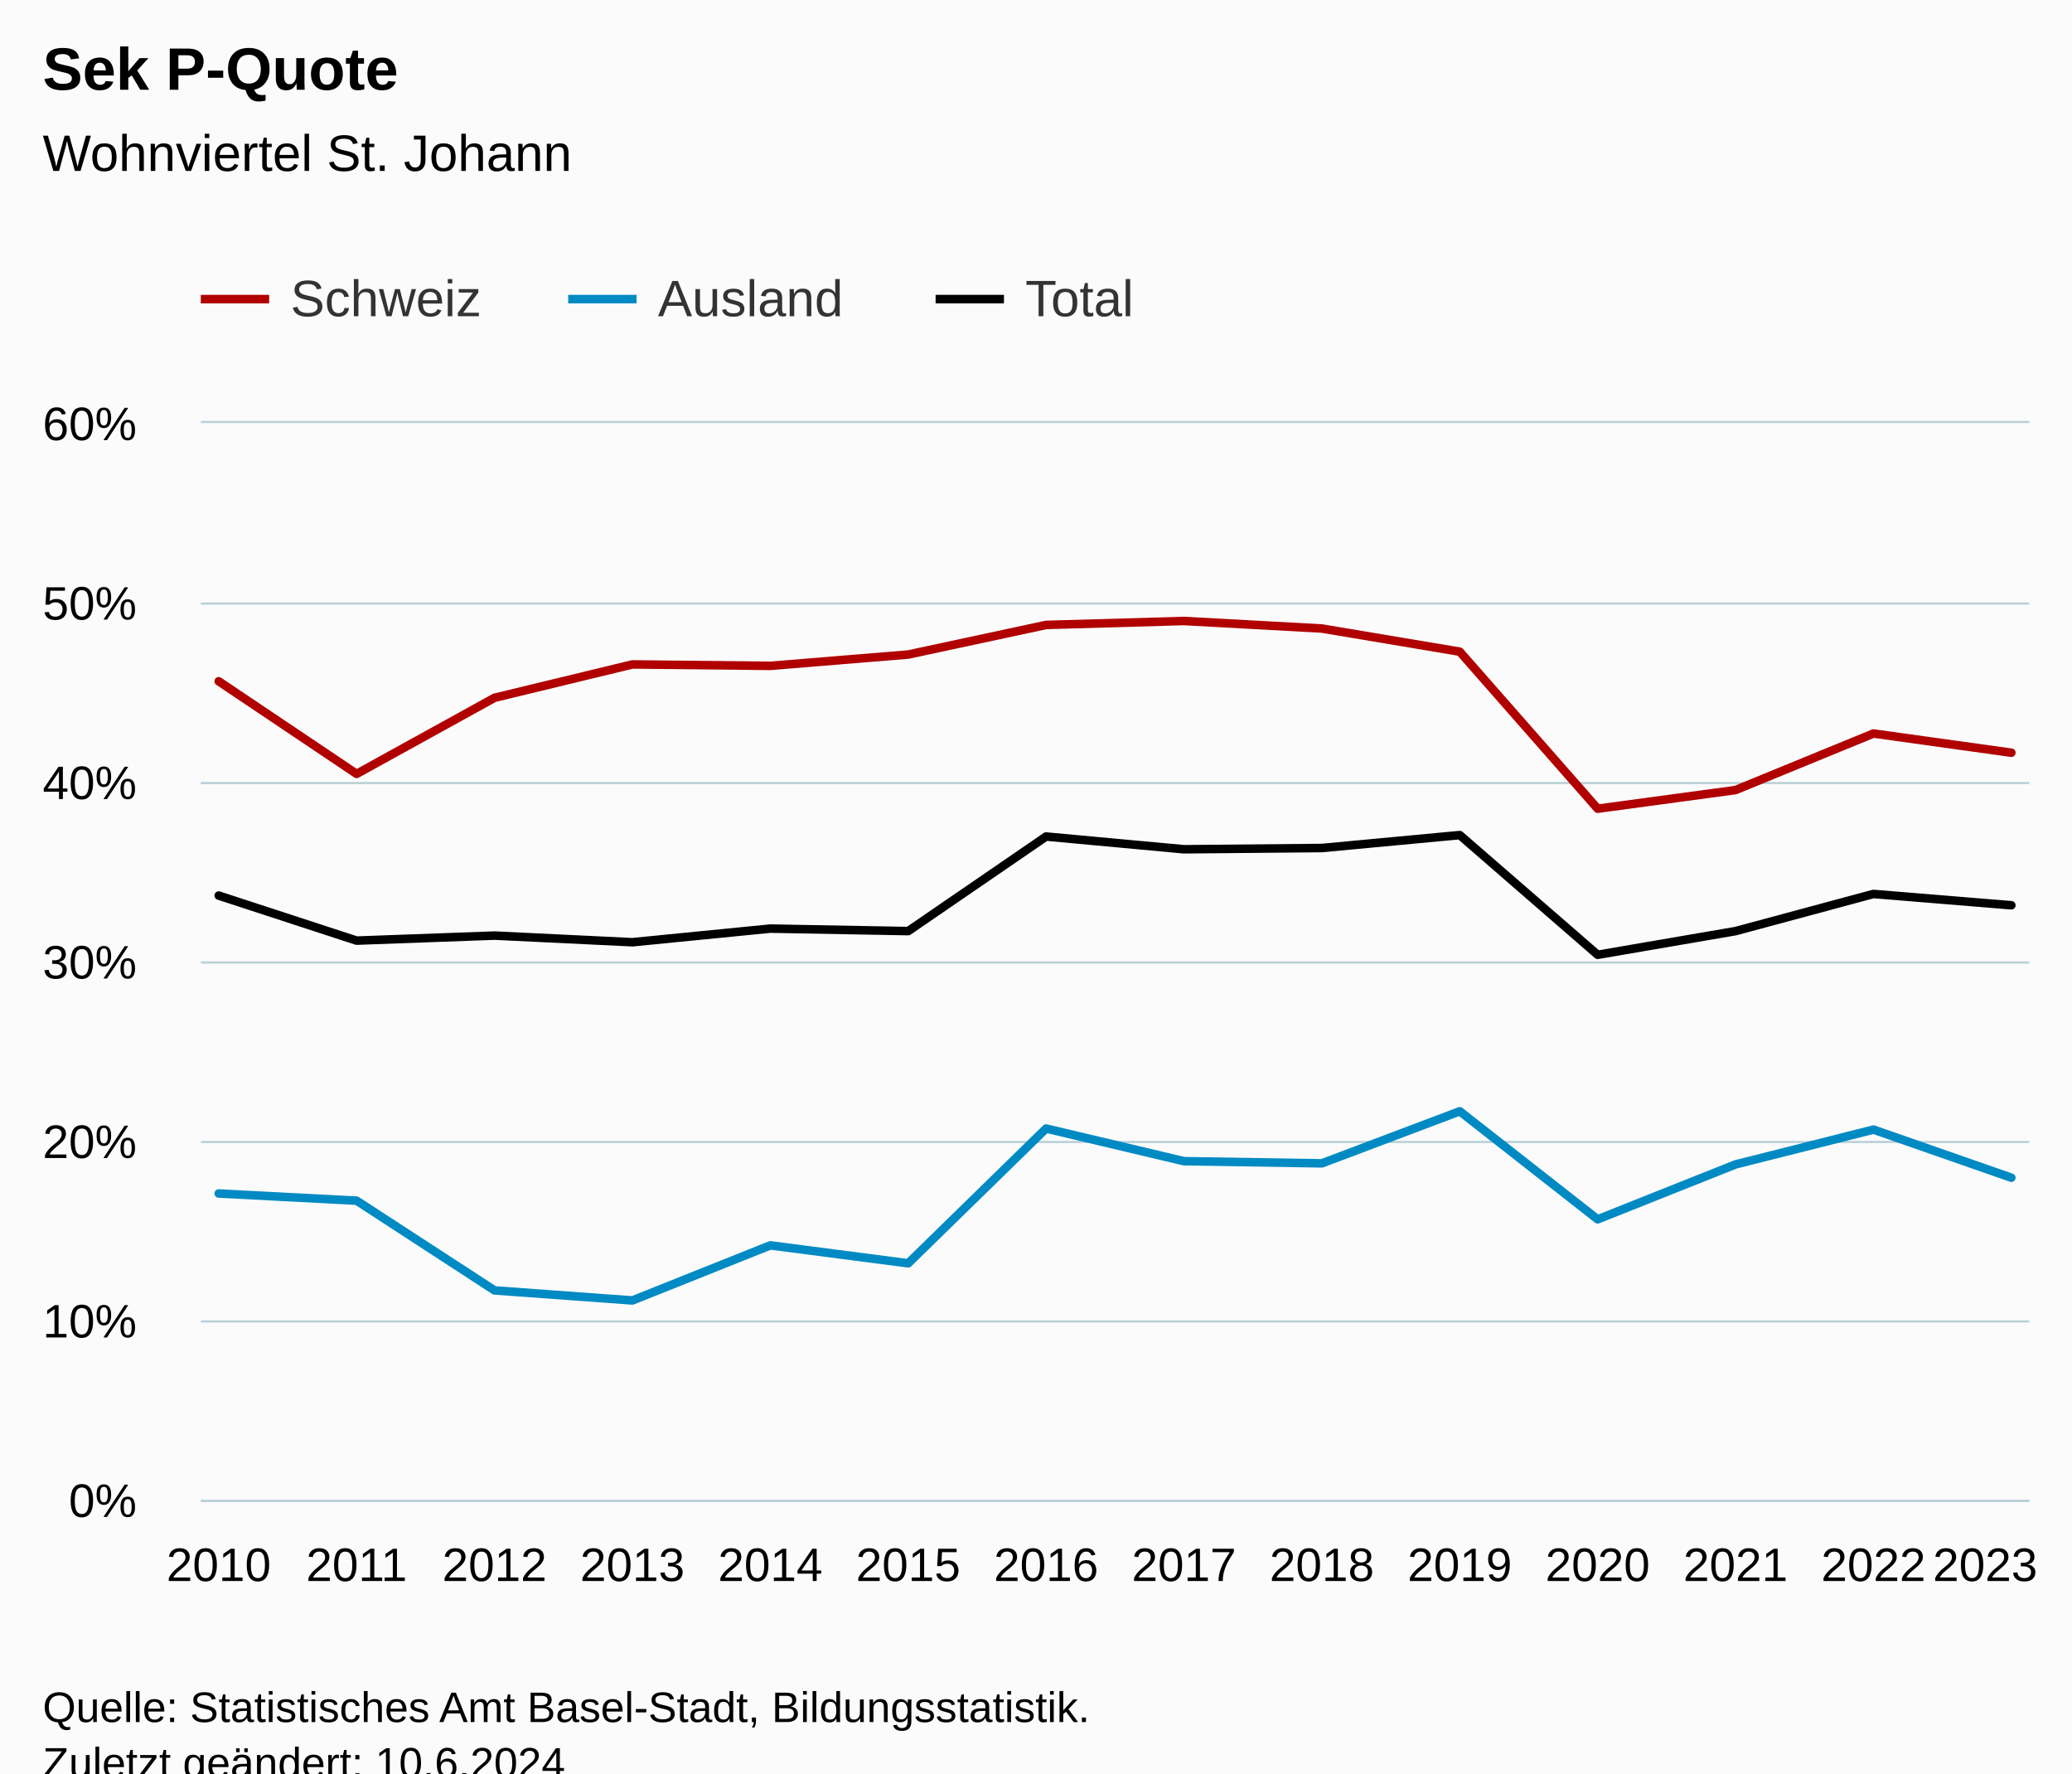
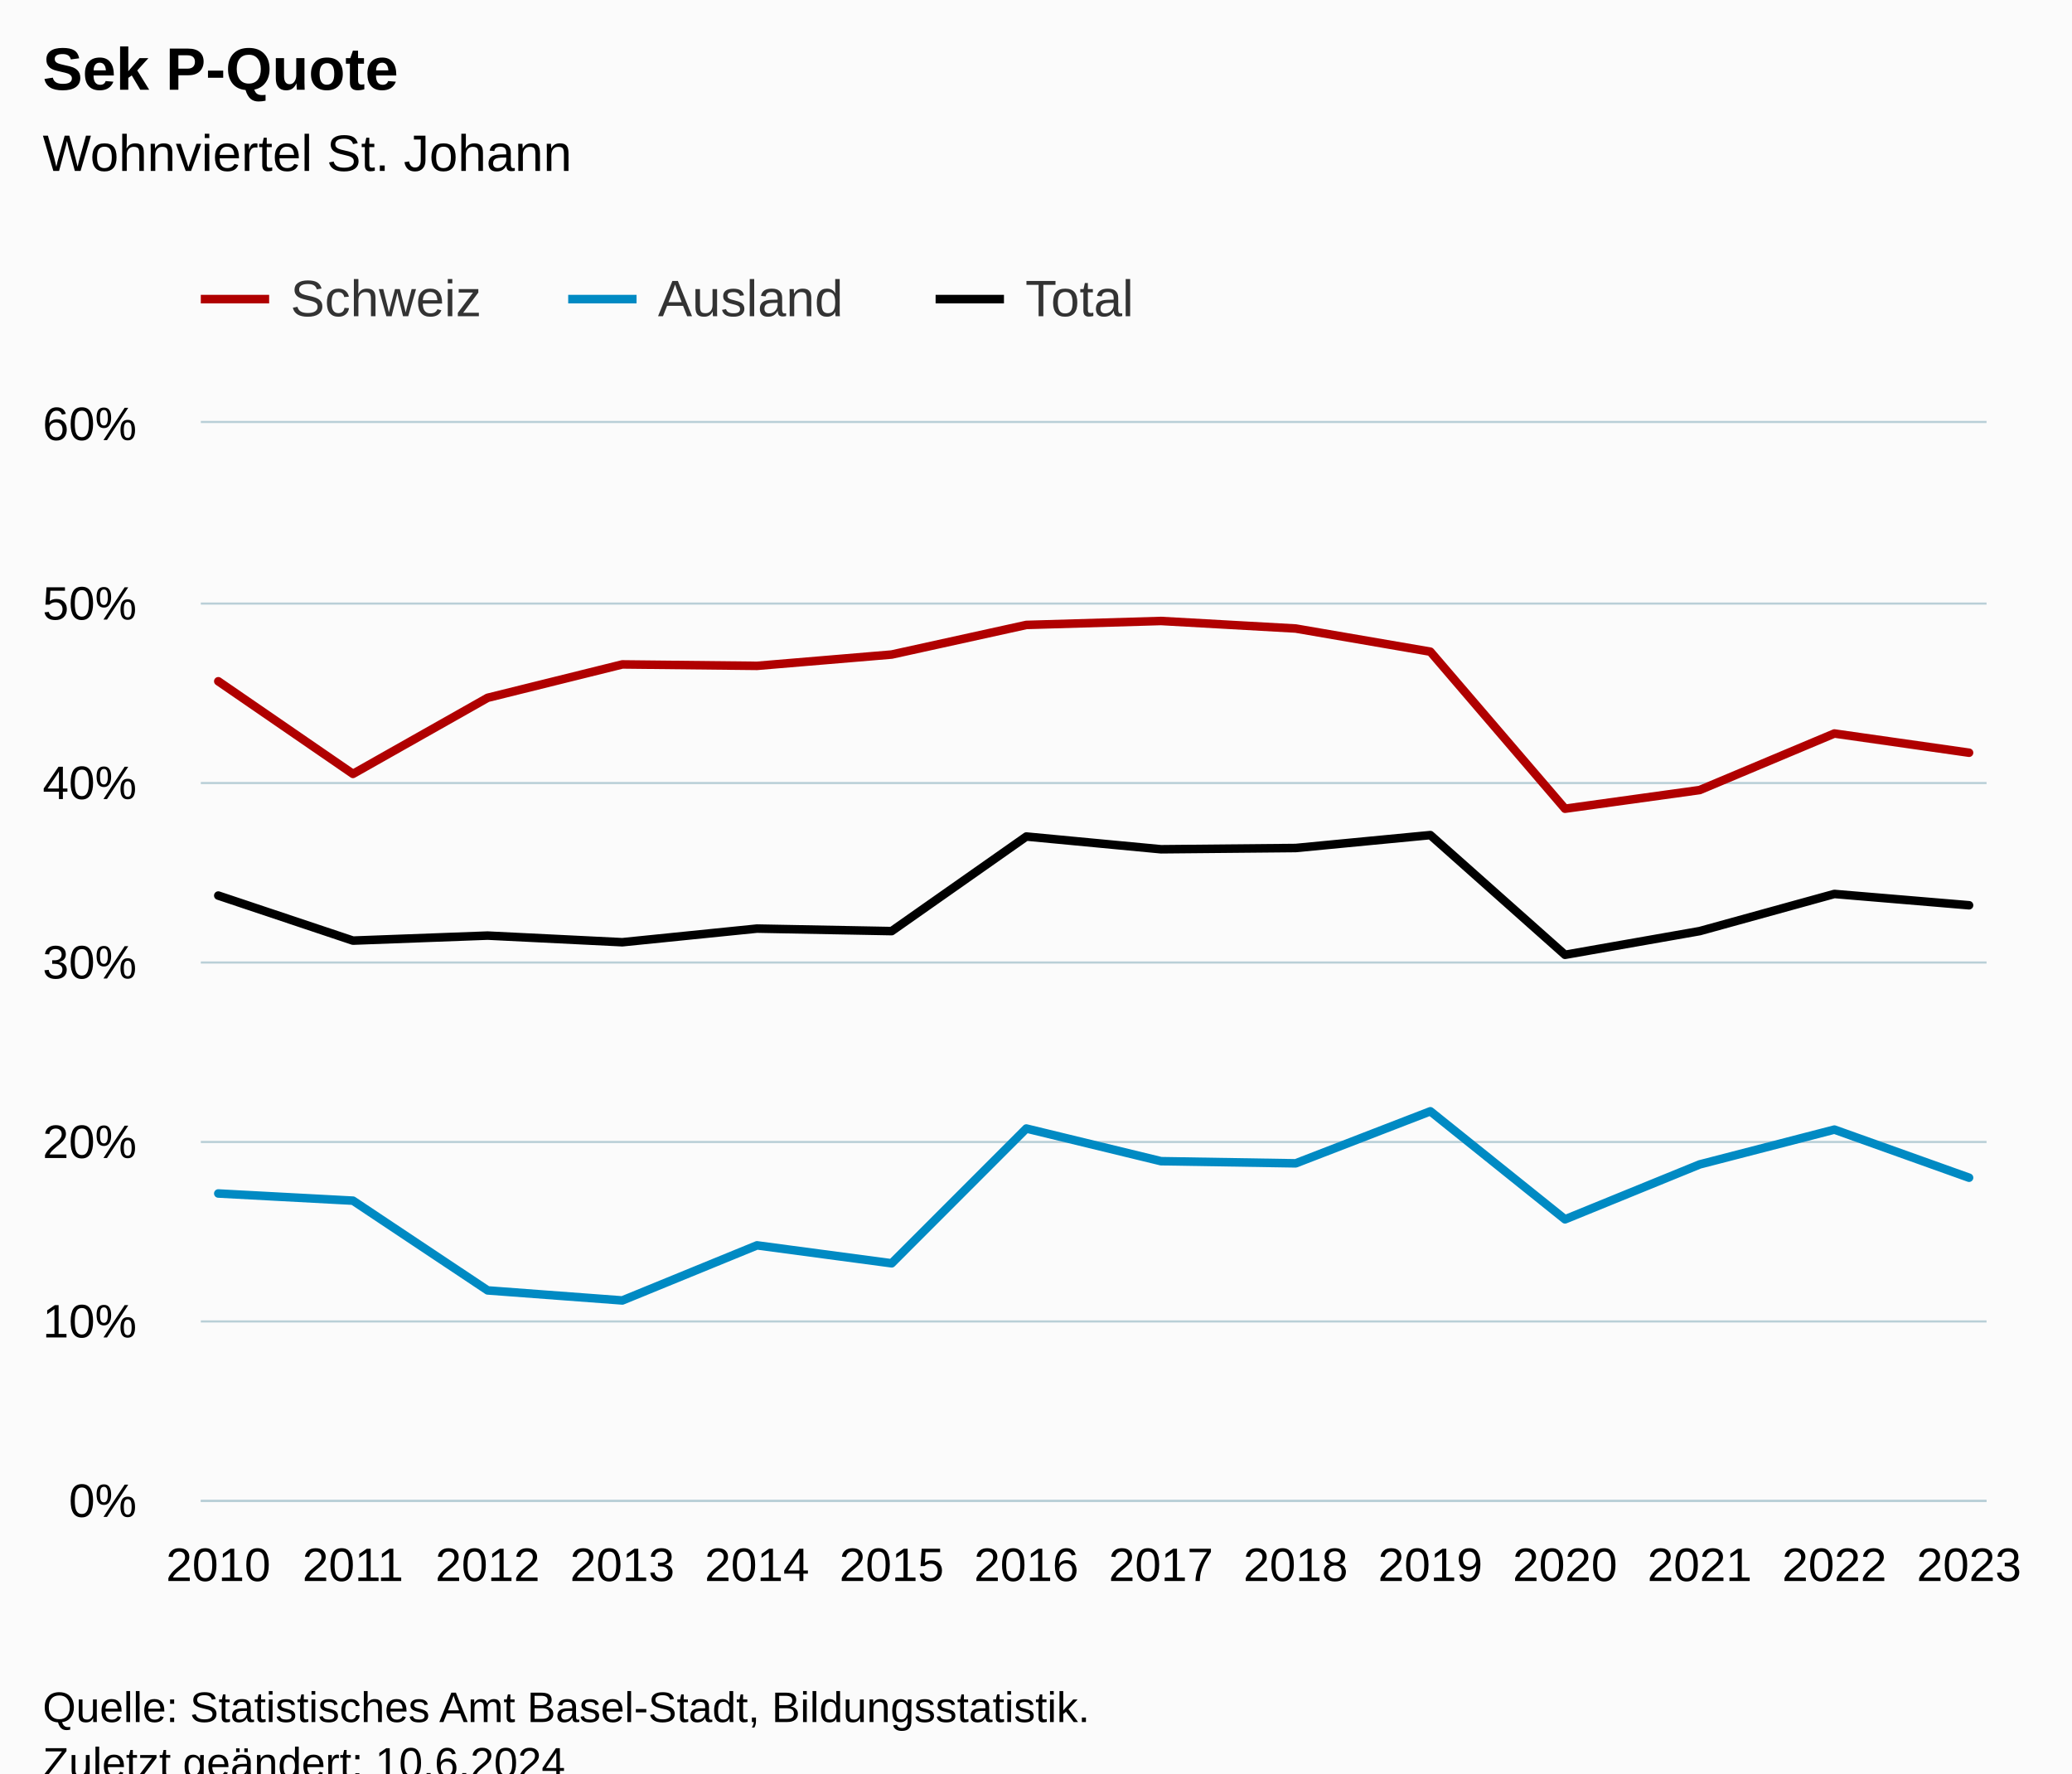
<svg xmlns="http://www.w3.org/2000/svg" version="1.1" class="highcharts-root" style="font-family:Arial;font-size:12px;" viewBox="0 0 485 415">
  <defs>
-     <clipPath id="highcharts-zcvontj-49-">
-       <rect x="0" y="0" width="428" height="252" fill="none" />
+     <clipPath id="highcharts-9ifxk3o-49-">
+       <rect x="0" y="0" width="418" height="252" fill="none" />
    </clipPath>
-     <clipPath id="highcharts-zcvontj-64-">
-       <rect x="0" y="0" width="428" height="252" fill="none" />
+     <clipPath id="highcharts-9ifxk3o-64-">
+       <rect x="0" y="0" width="418" height="252" fill="none" />
    </clipPath>
-     <clipPath id="highcharts-zcvontj-93-">
-       <rect x="47" y="99" width="428" height="252" fill="none" />
+     <clipPath id="highcharts-9ifxk3o-93-">
+       <rect x="47" y="99" width="418" height="252" fill="none" />
    </clipPath>
  </defs>
  <rect fill="#fbfbfb" class="highcharts-background" x="0" y="0" width="485" height="428" rx="0" ry="0" />
-   <rect fill="none" class="highcharts-plot-background" x="47" y="99" width="428" height="252" />
+   <rect fill="none" class="highcharts-plot-background" x="47" y="99" width="418" height="252" />
  <g class="highcharts-pane-group" data-z-index="0" />
  <g class="highcharts-grid highcharts-xaxis-grid" data-z-index="1">
    <path fill="none" data-z-index="1" class="highcharts-grid-line" d="M 50.5 99 L 50.5 351" opacity="1" />
    <path fill="none" data-z-index="1" class="highcharts-grid-line" d="M 82.5 99 L 82.5 351" opacity="1" />
-     <path fill="none" data-z-index="1" class="highcharts-grid-line" d="M 115.5 99 L 115.5 351" opacity="1" />
-     <path fill="none" data-z-index="1" class="highcharts-grid-line" d="M 147.5 99 L 147.5 351" opacity="1" />
-     <path fill="none" data-z-index="1" class="highcharts-grid-line" d="M 179.5 99 L 179.5 351" opacity="1" />
-     <path fill="none" data-z-index="1" class="highcharts-grid-line" d="M 212.5 99 L 212.5 351" opacity="1" />
-     <path fill="none" data-z-index="1" class="highcharts-grid-line" d="M 244.5 99 L 244.5 351" opacity="1" />
-     <path fill="none" data-z-index="1" class="highcharts-grid-line" d="M 276.5 99 L 276.5 351" opacity="1" />
-     <path fill="none" data-z-index="1" class="highcharts-grid-line" d="M 308.5 99 L 308.5 351" opacity="1" />
-     <path fill="none" data-z-index="1" class="highcharts-grid-line" d="M 341.5 99 L 341.5 351" opacity="1" />
-     <path fill="none" data-z-index="1" class="highcharts-grid-line" d="M 373.5 99 L 373.5 351" opacity="1" />
-     <path fill="none" data-z-index="1" class="highcharts-grid-line" d="M 405.5 99 L 405.5 351" opacity="1" />
-     <path fill="none" data-z-index="1" class="highcharts-grid-line" d="M 438.5 99 L 438.5 351" opacity="1" />
-     <path fill="none" data-z-index="1" class="highcharts-grid-line" d="M 470.5 99 L 470.5 351" opacity="1" />
+     <path fill="none" data-z-index="1" class="highcharts-grid-line" d="M 113.5 99 L 113.5 351" opacity="1" />
+     <path fill="none" data-z-index="1" class="highcharts-grid-line" d="M 145.5 99 L 145.5 351" opacity="1" />
+     <path fill="none" data-z-index="1" class="highcharts-grid-line" d="M 176.5 99 L 176.5 351" opacity="1" />
+     <path fill="none" data-z-index="1" class="highcharts-grid-line" d="M 208.5 99 L 208.5 351" opacity="1" />
+     <path fill="none" data-z-index="1" class="highcharts-grid-line" d="M 239.5 99 L 239.5 351" opacity="1" />
+     <path fill="none" data-z-index="1" class="highcharts-grid-line" d="M 271.5 99 L 271.5 351" opacity="1" />
+     <path fill="none" data-z-index="1" class="highcharts-grid-line" d="M 302.5 99 L 302.5 351" opacity="1" />
+     <path fill="none" data-z-index="1" class="highcharts-grid-line" d="M 334.5 99 L 334.5 351" opacity="1" />
+     <path fill="none" data-z-index="1" class="highcharts-grid-line" d="M 365.5 99 L 365.5 351" opacity="1" />
+     <path fill="none" data-z-index="1" class="highcharts-grid-line" d="M 397.5 99 L 397.5 351" opacity="1" />
+     <path fill="none" data-z-index="1" class="highcharts-grid-line" d="M 428.5 99 L 428.5 351" opacity="1" />
+     <path fill="none" data-z-index="1" class="highcharts-grid-line" d="M 460.5 99 L 460.5 351" opacity="1" />
  </g>
  <g class="highcharts-grid highcharts-yaxis-grid" data-z-index="1">
-     <path fill="none" stroke="#B9CFD7" stroke-width="0.5" data-z-index="1" class="highcharts-grid-line" d="M 47 351.25 L 475 351.25" opacity="1" />
-     <path fill="none" stroke="#B9CFD7" stroke-width="0.5" data-z-index="1" class="highcharts-grid-line" d="M 47 309.25 L 475 309.25" opacity="1" />
-     <path fill="none" stroke="#B9CFD7" stroke-width="0.5" data-z-index="1" class="highcharts-grid-line" d="M 47 267.25 L 475 267.25" opacity="1" />
-     <path fill="none" stroke="#B9CFD7" stroke-width="0.5" data-z-index="1" class="highcharts-grid-line" d="M 47 225.25 L 475 225.25" opacity="1" />
-     <path fill="none" stroke="#B9CFD7" stroke-width="0.5" data-z-index="1" class="highcharts-grid-line" d="M 47 183.25 L 475 183.25" opacity="1" />
-     <path fill="none" stroke="#B9CFD7" stroke-width="0.5" data-z-index="1" class="highcharts-grid-line" d="M 47 141.25 L 475 141.25" opacity="1" />
-     <path fill="none" stroke="#B9CFD7" stroke-width="0.5" data-z-index="1" class="highcharts-grid-line" d="M 47 98.75 L 475 98.75" opacity="1" />
+     <path fill="none" stroke="#B9CFD7" stroke-width="0.5" data-z-index="1" class="highcharts-grid-line" d="M 47 351.25 L 465 351.25" opacity="1" />
+     <path fill="none" stroke="#B9CFD7" stroke-width="0.5" data-z-index="1" class="highcharts-grid-line" d="M 47 309.25 L 465 309.25" opacity="1" />
+     <path fill="none" stroke="#B9CFD7" stroke-width="0.5" data-z-index="1" class="highcharts-grid-line" d="M 47 267.25 L 465 267.25" opacity="1" />
+     <path fill="none" stroke="#B9CFD7" stroke-width="0.5" data-z-index="1" class="highcharts-grid-line" d="M 47 225.25 L 465 225.25" opacity="1" />
+     <path fill="none" stroke="#B9CFD7" stroke-width="0.5" data-z-index="1" class="highcharts-grid-line" d="M 47 183.25 L 465 183.25" opacity="1" />
+     <path fill="none" stroke="#B9CFD7" stroke-width="0.5" data-z-index="1" class="highcharts-grid-line" d="M 47 141.25 L 465 141.25" opacity="1" />
+     <path fill="none" stroke="#B9CFD7" stroke-width="0.5" data-z-index="1" class="highcharts-grid-line" d="M 47 98.75 L 465 98.75" opacity="1" />
  </g>
-   <rect fill="none" class="highcharts-plot-border" data-z-index="1" x="47" y="99" width="428" height="252" />
+   <rect fill="none" class="highcharts-plot-border" data-z-index="1" x="47" y="99" width="418" height="252" />
  <g class="highcharts-axis highcharts-xaxis" data-z-index="2">
-     <path fill="none" class="highcharts-axis-line" stroke="#B9CFD7" stroke-width="0.5" data-z-index="7" d="M 47 351.25 L 475 351.25" />
+     <path fill="none" class="highcharts-axis-line" stroke="#B9CFD7" stroke-width="0.5" data-z-index="7" d="M 47 351.25 L 465 351.25" />
  </g>
  <g class="highcharts-axis highcharts-yaxis" data-z-index="2">
    <path fill="none" class="highcharts-axis-line" data-z-index="7" d="M 47 99 L 47 351" />
  </g>
  <g class="highcharts-series-group" data-z-index="3">
-     <g class="highcharts-series highcharts-series-0 highcharts-line-series" data-z-index="0.1" opacity="1" transform="translate(47,99) scale(1 1)" clip-path="url(#highcharts-zcvontj-64-)">
-       <path fill="none" d="M 4.196 60.438 L 36.474 82.11 L 68.751 64.302 L 101.029 56.49 L 133.306 56.826 L 165.584 54.18 L 197.861 47.25 L 230.139 46.326 L 262.416 48.09 L 294.694 53.508 L 326.971 90.258 L 359.249 85.89 L 391.526 72.66 L 423.804 77.154" class="highcharts-graph" data-z-index="1" stroke="#b00000" stroke-width="2" stroke-linejoin="round" stroke-linecap="round" />
+     <g class="highcharts-series highcharts-series-0 highcharts-line-series" data-z-index="0.1" opacity="1" transform="translate(47,99) scale(1 1)" clip-path="url(#highcharts-9ifxk3o-64-)">
+       <path fill="none" d="M 4.098 60.438 L 35.621 82.11 L 67.145 64.302 L 98.668 56.49 L 130.192 56.826 L 161.715 54.18 L 193.238 47.25 L 224.762 46.326 L 256.285 48.09 L 287.808 53.508 L 319.332 90.258 L 350.855 85.89 L 382.379 72.66 L 413.902 77.154" class="highcharts-graph" data-z-index="1" stroke="#b00000" stroke-width="2" stroke-linejoin="round" stroke-linecap="round" />
    </g>
    <g class="highcharts-markers highcharts-series-0 highcharts-line-series" data-z-index="0.1" opacity="1" transform="translate(47,99) scale(1 1)" clip-path="none" />
-     <g class="highcharts-series highcharts-series-1 highcharts-line-series" data-z-index="0.1" opacity="1" transform="translate(47,99) scale(1 1)" clip-path="url(#highcharts-zcvontj-64-)">
-       <path fill="none" d="M 4.196 180.306 L 36.474 181.986 L 68.751 202.986 L 101.029 205.338 L 133.306 192.444 L 165.584 196.644 L 197.861 165.102 L 230.139 172.746 L 262.416 173.25 L 294.694 161.07 L 326.971 186.354 L 359.249 173.502 L 391.526 165.354 L 423.804 176.61" class="highcharts-graph" data-z-index="1" stroke="#008ac3" stroke-width="2" stroke-linejoin="round" stroke-linecap="round" />
+     <g class="highcharts-series highcharts-series-1 highcharts-line-series" data-z-index="0.1" opacity="1" transform="translate(47,99) scale(1 1)" clip-path="url(#highcharts-9ifxk3o-64-)">
+       <path fill="none" d="M 4.098 180.306 L 35.621 181.986 L 67.145 202.986 L 98.668 205.338 L 130.192 192.444 L 161.715 196.644 L 193.238 165.102 L 224.762 172.746 L 256.285 173.25 L 287.808 161.07 L 319.332 186.354 L 350.855 173.502 L 382.379 165.354 L 413.902 176.61" class="highcharts-graph" data-z-index="1" stroke="#008ac3" stroke-width="2" stroke-linejoin="round" stroke-linecap="round" />
    </g>
    <g class="highcharts-markers highcharts-series-1 highcharts-line-series" data-z-index="0.1" opacity="1" transform="translate(47,99) scale(1 1)" clip-path="none" />
-     <g class="highcharts-series highcharts-series-2 highcharts-line-series" data-z-index="0.1" opacity="1" transform="translate(47,99) scale(1 1)" clip-path="url(#highcharts-zcvontj-64-)">
-       <path fill="none" d="M 4.196 110.586 L 36.474 121.128 L 68.751 119.952 L 101.029 121.506 L 133.306 118.314 L 165.584 118.902 L 197.861 96.768 L 230.139 99.75 L 262.416 99.456 L 294.694 96.432 L 326.971 124.446 L 359.249 118.902 L 391.526 110.208 L 423.804 112.854" class="highcharts-graph" data-z-index="1" stroke="#000" stroke-width="2" stroke-linejoin="round" stroke-linecap="round" />
+     <g class="highcharts-series highcharts-series-2 highcharts-line-series" data-z-index="0.1" opacity="1" transform="translate(47,99) scale(1 1)" clip-path="url(#highcharts-9ifxk3o-64-)">
+       <path fill="none" d="M 4.098 110.586 L 35.621 121.128 L 67.145 119.952 L 98.668 121.506 L 130.192 118.314 L 161.715 118.902 L 193.238 96.768 L 224.762 99.75 L 256.285 99.456 L 287.808 96.432 L 319.332 124.446 L 350.855 118.902 L 382.379 110.208 L 413.902 112.854" class="highcharts-graph" data-z-index="1" stroke="#000" stroke-width="2" stroke-linejoin="round" stroke-linecap="round" />
    </g>
    <g class="highcharts-markers highcharts-series-2 highcharts-line-series" data-z-index="0.1" opacity="1" transform="translate(47,99) scale(1 1)" clip-path="none" />
  </g>
  <text x="10" text-anchor="start" class="highcharts-title" data-z-index="4" style="color:#000000;font-size:14px;font-weight:bold;fill:#000000;" y="21">
    <tspan>Sek P-Quote</tspan>
  </text>
  <text x="10" text-anchor="start" class="highcharts-subtitle" data-z-index="4" style="color:#000000;font-size:12px;font-weight:normal;fill:#000000;" y="40">
    <tspan>Wohnviertel St. Johann</tspan>
  </text>
  <text x="10" text-anchor="start" class="highcharts-caption" data-z-index="4" style="color:#666666;fill:#666666;" y="385" />
  <g class="highcharts-legend" data-z-index="7" transform="translate(39,56)">
    <rect fill="none" class="highcharts-legend-box" rx="0" ry="0" x="0" y="0" width="236" height="31" visibility="visible" />
    <g data-z-index="1">
      <g>
        <g class="highcharts-legend-item highcharts-line-series highcharts-color-undefined highcharts-series-0" data-z-index="1" transform="translate(8,3)">
          <path fill="none" d="M 0 11 L 16 11" class="highcharts-graph" stroke="#b00000" stroke-width="2" />
          <text x="21" style="color:#333333;cursor:pointer;font-size:12px;font-weight:normal;fill:#333333;" text-anchor="start" data-z-index="2" y="15">
            <tspan>Schweiz</tspan>
          </text>
        </g>
        <g class="highcharts-legend-item highcharts-line-series highcharts-color-undefined highcharts-series-1" data-z-index="1" transform="translate(94,3)">
          <path fill="none" d="M 0 11 L 16 11" class="highcharts-graph" stroke="#008ac3" stroke-width="2" />
          <text x="21" y="15" style="color:#333333;cursor:pointer;font-size:12px;font-weight:normal;fill:#333333;" text-anchor="start" data-z-index="2">
            <tspan>Ausland</tspan>
          </text>
        </g>
        <g class="highcharts-legend-item highcharts-line-series highcharts-color-undefined highcharts-series-2" data-z-index="1" transform="translate(180,3)">
          <path fill="none" d="M 0 11 L 16 11" class="highcharts-graph" stroke="#000" stroke-width="2" />
          <text x="21" y="15" style="color:#333333;cursor:pointer;font-size:12px;font-weight:normal;fill:#333333;" text-anchor="start" data-z-index="2">
            <tspan>Total</tspan>
          </text>
        </g>
      </g>
    </g>
  </g>
  <g class="highcharts-axis-labels highcharts-xaxis-labels" data-z-index="7">
-     <text x="51.196" style="color:#000000;cursor:default;font-size:11px;fill:#000000;" text-anchor="middle" transform="translate(0,0)" y="370" opacity="1">2010</text>
-     <text x="83.474" style="color:#000000;cursor:default;font-size:11px;fill:#000000;" text-anchor="middle" transform="translate(0,0)" y="370" opacity="1">2011</text>
-     <text x="115.751" style="color:#000000;cursor:default;font-size:11px;fill:#000000;" text-anchor="middle" transform="translate(0,0)" y="370" opacity="1">2012</text>
-     <text x="148.029" style="color:#000000;cursor:default;font-size:11px;fill:#000000;" text-anchor="middle" transform="translate(0,0)" y="370" opacity="1">2013</text>
-     <text x="180.306" style="color:#000000;cursor:default;font-size:11px;fill:#000000;" text-anchor="middle" transform="translate(0,0)" y="370" opacity="1">2014</text>
-     <text x="212.584" style="color:#000000;cursor:default;font-size:11px;fill:#000000;" text-anchor="middle" transform="translate(0,0)" y="370" opacity="1">2015</text>
-     <text x="244.861" style="color:#000000;cursor:default;font-size:11px;fill:#000000;" text-anchor="middle" transform="translate(0,0)" y="370" opacity="1">2016</text>
-     <text x="277.139" style="color:#000000;cursor:default;font-size:11px;fill:#000000;" text-anchor="middle" transform="translate(0,0)" y="370" opacity="1">2017</text>
-     <text x="309.416" style="color:#000000;cursor:default;font-size:11px;fill:#000000;" text-anchor="middle" transform="translate(0,0)" y="370" opacity="1">2018</text>
-     <text x="341.694" style="color:#000000;cursor:default;font-size:11px;fill:#000000;" text-anchor="middle" transform="translate(0,0)" y="370" opacity="1">2019</text>
-     <text x="373.971" style="color:#000000;cursor:default;font-size:11px;fill:#000000;" text-anchor="middle" transform="translate(0,0)" y="370" opacity="1">2020</text>
-     <text x="406.249" style="color:#000000;cursor:default;font-size:11px;fill:#000000;" text-anchor="middle" transform="translate(0,0)" y="370" opacity="1">2021</text>
-     <text x="438.526" style="color:#000000;cursor:default;font-size:11px;fill:#000000;" text-anchor="middle" transform="translate(0,0)" y="370" opacity="1">2022</text>
-     <text x="464.671" style="color:#000000;cursor:default;font-size:11px;fill:#000000;" text-anchor="middle" transform="translate(0,0)" y="370" opacity="1">
-       <tspan>2023</tspan>
-     </text>
+     <text x="51.098" style="color:#000000;cursor:default;font-size:11px;fill:#000000;" text-anchor="middle" transform="translate(0,0)" y="370" opacity="1">2010</text>
+     <text x="82.621" style="color:#000000;cursor:default;font-size:11px;fill:#000000;" text-anchor="middle" transform="translate(0,0)" y="370" opacity="1">2011</text>
+     <text x="114.145" style="color:#000000;cursor:default;font-size:11px;fill:#000000;" text-anchor="middle" transform="translate(0,0)" y="370" opacity="1">2012</text>
+     <text x="145.668" style="color:#000000;cursor:default;font-size:11px;fill:#000000;" text-anchor="middle" transform="translate(0,0)" y="370" opacity="1">2013</text>
+     <text x="177.192" style="color:#000000;cursor:default;font-size:11px;fill:#000000;" text-anchor="middle" transform="translate(0,0)" y="370" opacity="1">2014</text>
+     <text x="208.715" style="color:#000000;cursor:default;font-size:11px;fill:#000000;" text-anchor="middle" transform="translate(0,0)" y="370" opacity="1">2015</text>
+     <text x="240.238" style="color:#000000;cursor:default;font-size:11px;fill:#000000;" text-anchor="middle" transform="translate(0,0)" y="370" opacity="1">2016</text>
+     <text x="271.762" style="color:#000000;cursor:default;font-size:11px;fill:#000000;" text-anchor="middle" transform="translate(0,0)" y="370" opacity="1">2017</text>
+     <text x="303.285" style="color:#000000;cursor:default;font-size:11px;fill:#000000;" text-anchor="middle" transform="translate(0,0)" y="370" opacity="1">2018</text>
+     <text x="334.808" style="color:#000000;cursor:default;font-size:11px;fill:#000000;" text-anchor="middle" transform="translate(0,0)" y="370" opacity="1">2019</text>
+     <text x="366.332" style="color:#000000;cursor:default;font-size:11px;fill:#000000;" text-anchor="middle" transform="translate(0,0)" y="370" opacity="1">2020</text>
+     <text x="397.855" style="color:#000000;cursor:default;font-size:11px;fill:#000000;" text-anchor="middle" transform="translate(0,0)" y="370" opacity="1">2021</text>
+     <text x="429.379" style="color:#000000;cursor:default;font-size:11px;fill:#000000;" text-anchor="middle" transform="translate(0,0)" y="370" opacity="1">2022</text>
+     <text x="460.902" style="color:#000000;cursor:default;font-size:11px;fill:#000000;" text-anchor="middle" transform="translate(0,0)" y="370" opacity="1">2023</text>
  </g>
  <g class="highcharts-axis-labels highcharts-yaxis-labels" data-z-index="7">
    <text x="32" style="color:#000000;cursor:default;font-size:11px;fill:#000000;" text-anchor="end" transform="translate(0,0)" y="355" opacity="1">0%</text>
    <text x="32" style="color:#000000;cursor:default;font-size:11px;fill:#000000;" text-anchor="end" transform="translate(0,0)" y="313" opacity="1">10%</text>
    <text x="32" style="color:#000000;cursor:default;font-size:11px;fill:#000000;" text-anchor="end" transform="translate(0,0)" y="271" opacity="1">20%</text>
    <text x="32" style="color:#000000;cursor:default;font-size:11px;fill:#000000;" text-anchor="end" transform="translate(0,0)" y="229" opacity="1">30%</text>
    <text x="32" style="color:#000000;cursor:default;font-size:11px;fill:#000000;" text-anchor="end" transform="translate(0,0)" y="187" opacity="1">40%</text>
    <text x="32" style="color:#000000;cursor:default;font-size:11px;fill:#000000;" text-anchor="end" transform="translate(0,0)" y="145" opacity="1">50%</text>
    <text x="32" style="color:#000000;cursor:default;font-size:11px;fill:#000000;" text-anchor="end" transform="translate(0,0)" y="103" opacity="1">60%</text>
  </g>
  <text x="10" class="highcharts-credits" text-anchor="start" data-z-index="8" style="cursor:default;color:#000000;font-size:10px;fill:#000000;" y="403">
    <tspan>Quelle: Statistisches Amt Basel-Stadt, Bildungsstatistik.</tspan>
    <tspan x="10" dy="13">Zuletzt geändert: 10.6.2024</tspan>
  </text>
-   <g class="highcharts-control-points" data-z-index="99" clip-path="url(#highcharts-zcvontj-93-)" />
+   <g class="highcharts-control-points" data-z-index="99" clip-path="url(#highcharts-9ifxk3o-93-)" />
</svg>
